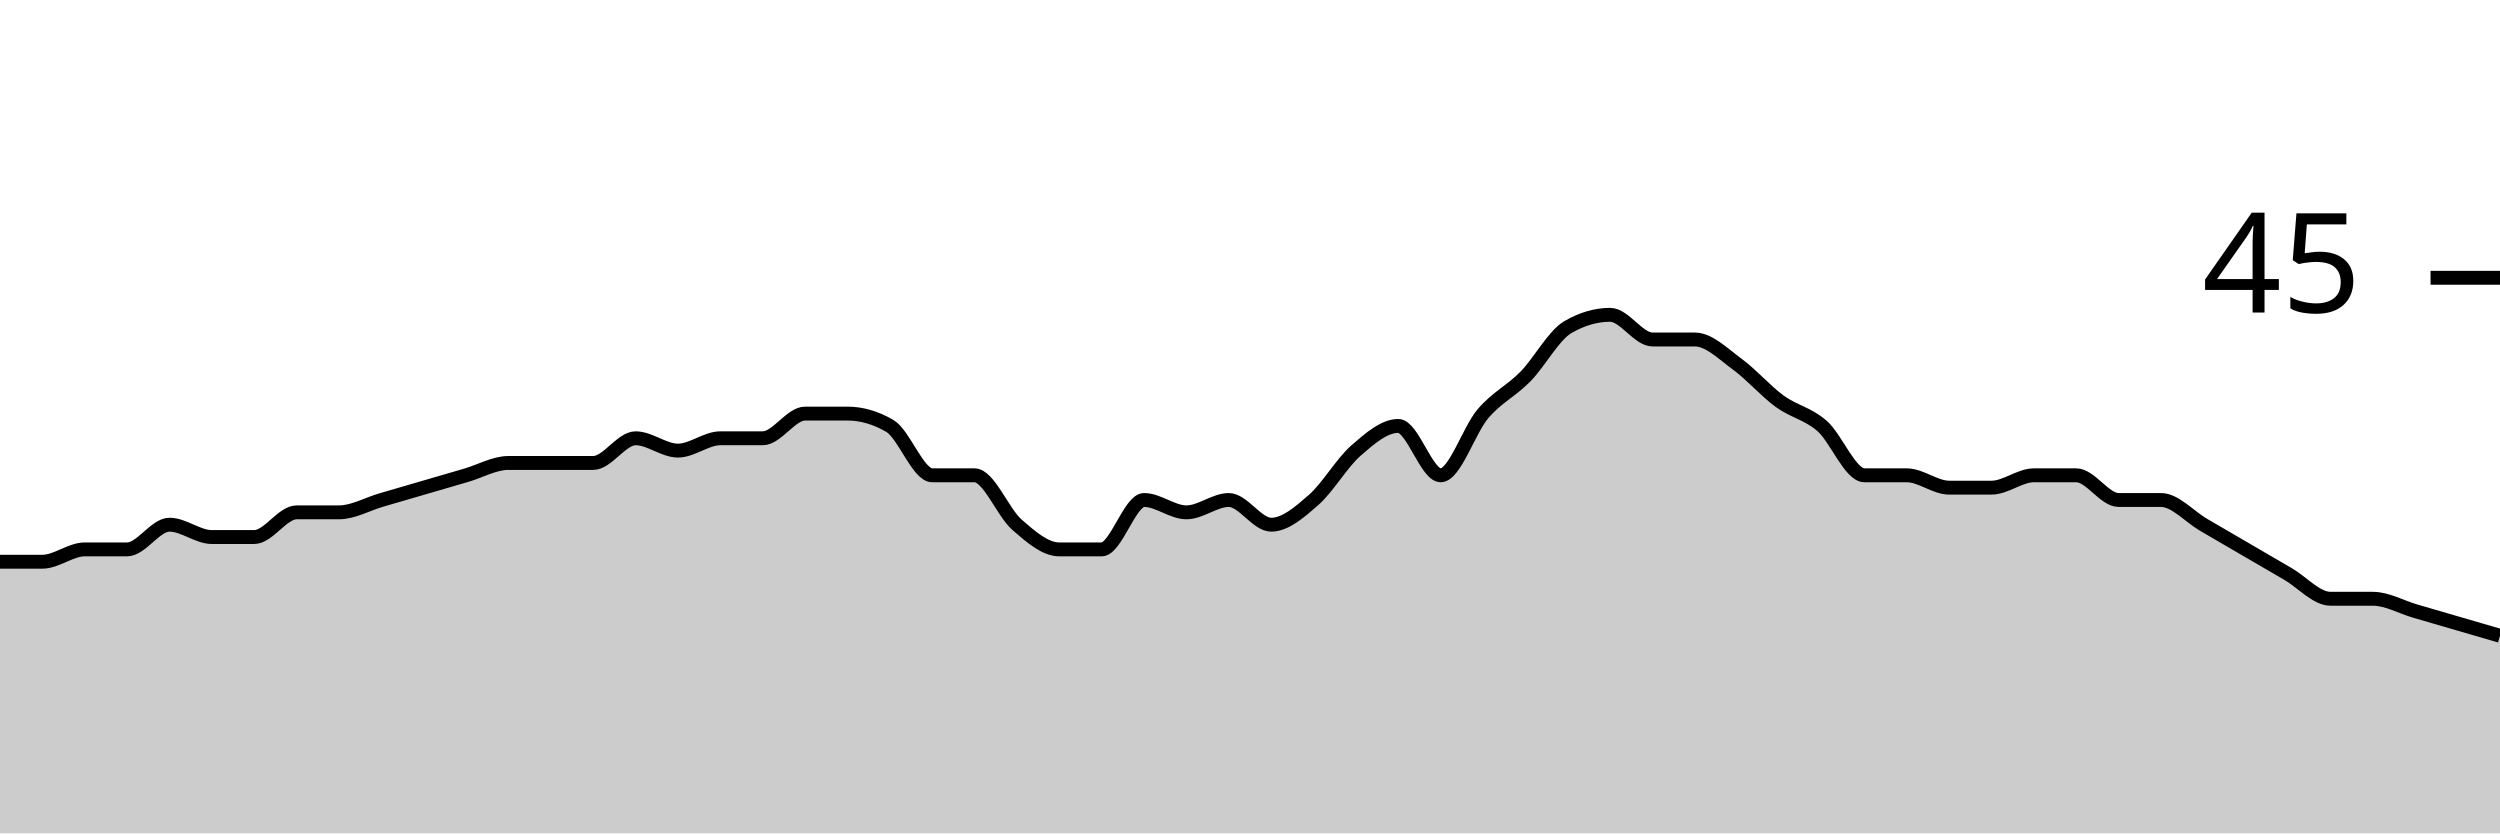
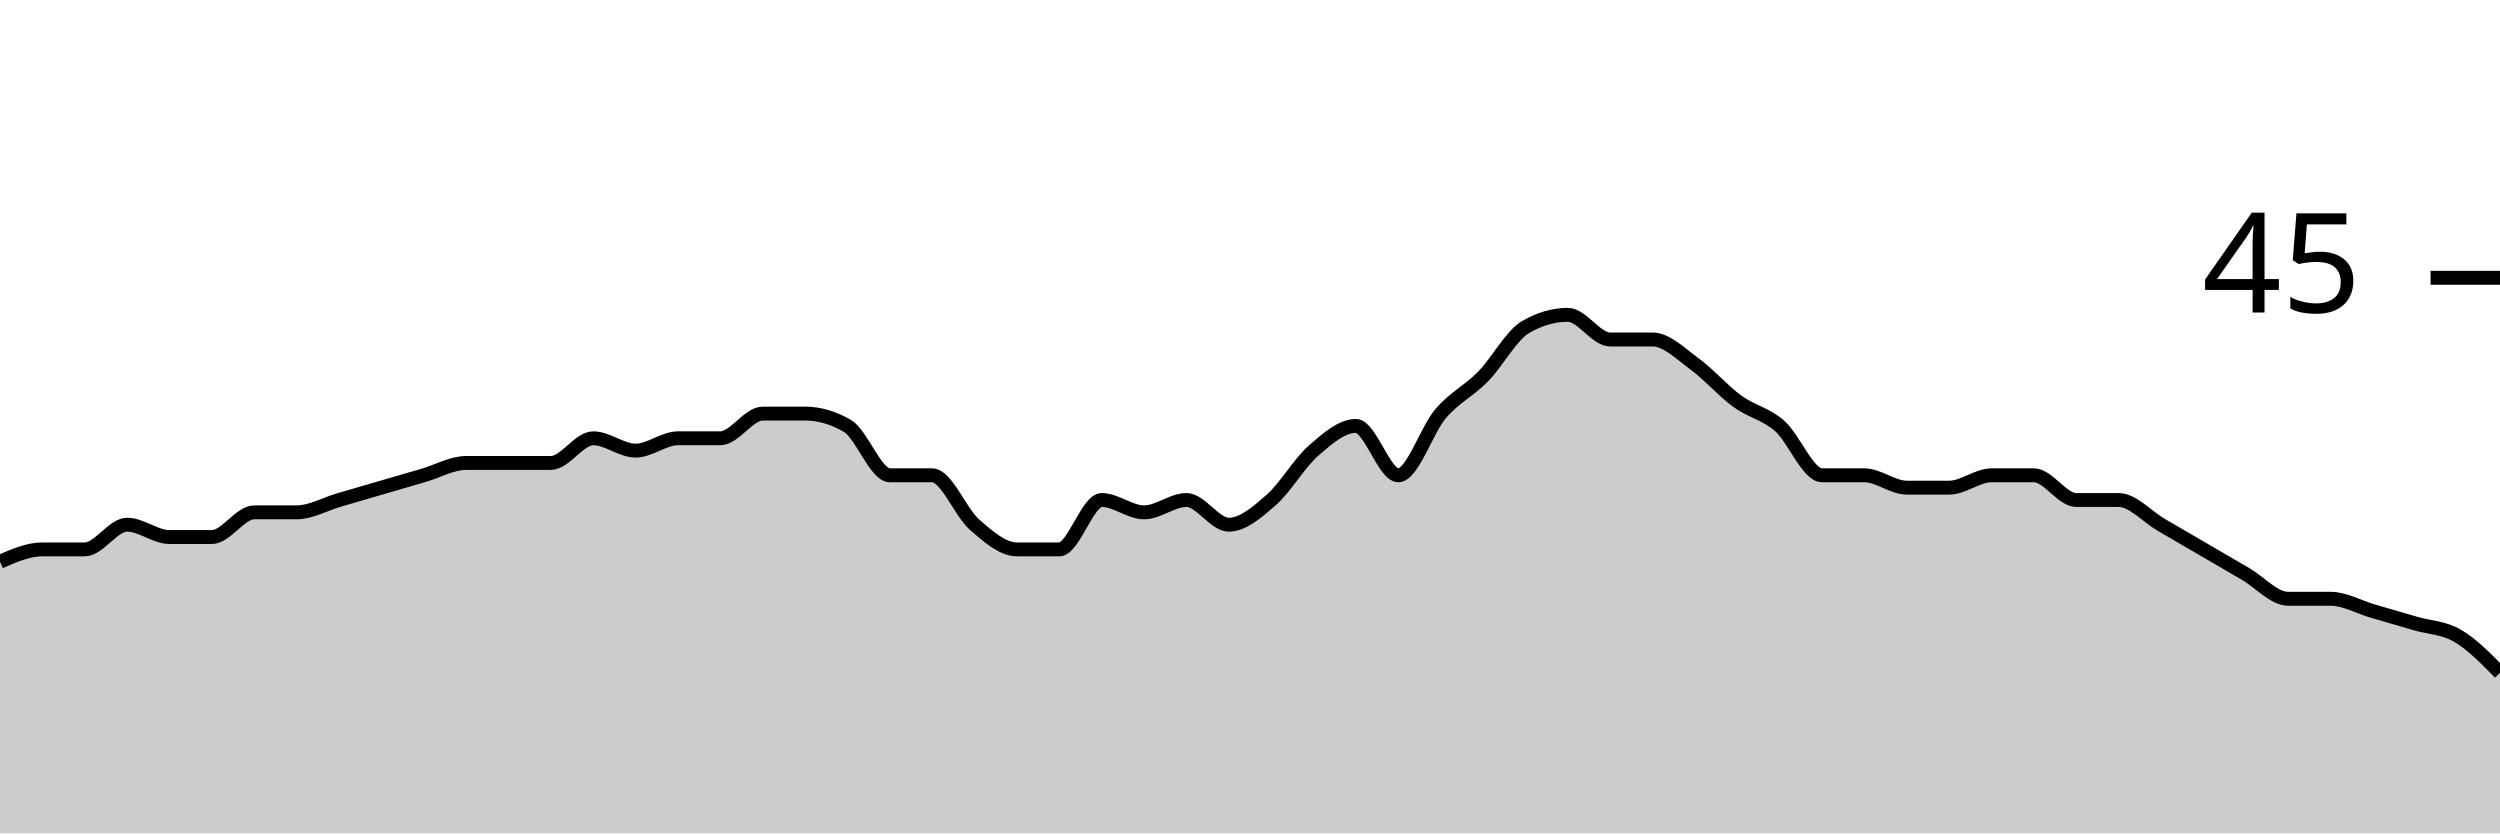
<svg xmlns="http://www.w3.org/2000/svg" viewBox="0 0 180 60">
  <g transform="translate(0,20)">
-     <path class="area" fill="rgba(0, 0, 0, 0.2)" d="M0,20.444C1.017,20.444,2.034,20.444,3.051,20.444C4.068,20.444,5.085,19.556,6.102,19.556C7.119,19.556,8.136,19.556,9.153,19.556C10.169,19.556,11.186,17.778,12.203,17.778C13.22,17.778,14.237,18.667,15.254,18.667C16.271,18.667,17.288,18.667,18.305,18.667C19.322,18.667,20.339,16.889,21.356,16.889C22.373,16.889,23.39,16.889,24.407,16.889C25.424,16.889,26.441,16.296,27.458,16C28.475,15.704,29.492,15.407,30.508,15.111C31.525,14.815,32.542,14.519,33.559,14.222C34.576,13.926,35.593,13.333,36.61,13.333C37.627,13.333,38.644,13.333,39.661,13.333C40.678,13.333,41.695,13.333,42.712,13.333C43.729,13.333,44.746,11.556,45.763,11.556C46.78,11.556,47.797,12.444,48.814,12.444C49.831,12.444,50.847,11.556,51.864,11.556C52.881,11.556,53.898,11.556,54.915,11.556C55.932,11.556,56.949,9.778,57.966,9.778C58.983,9.778,60,9.778,61.017,9.778C62.034,9.778,63.051,10.074,64.068,10.667C65.085,11.259,66.102,14.222,67.119,14.222C68.136,14.222,69.153,14.222,70.169,14.222C71.186,14.222,72.203,16.889,73.22,17.778C74.237,18.667,75.254,19.556,76.271,19.556C77.288,19.556,78.305,19.556,79.322,19.556C80.339,19.556,81.356,16,82.373,16C83.39,16,84.407,16.889,85.424,16.889C86.441,16.889,87.458,16,88.475,16C89.492,16,90.508,17.778,91.525,17.778C92.542,17.778,93.559,16.889,94.576,16C95.593,15.111,96.61,13.333,97.627,12.444C98.644,11.556,99.661,10.667,100.678,10.667C101.695,10.667,102.712,14.222,103.729,14.222C104.746,14.222,105.763,10.963,106.78,9.778C107.797,8.593,108.814,8.148,109.831,7.111C110.847,6.074,111.864,4.148,112.881,3.556C113.898,2.963,114.915,2.667,115.932,2.667C116.949,2.667,117.966,4.444,118.983,4.444C120,4.444,121.017,4.444,122.034,4.444C123.051,4.444,124.068,5.481,125.085,6.222C126.102,6.963,127.119,8.148,128.136,8.889C129.153,9.63,130.169,9.778,131.186,10.667C132.203,11.556,133.22,14.222,134.237,14.222C135.254,14.222,136.271,14.222,137.288,14.222C138.305,14.222,139.322,15.111,140.339,15.111C141.356,15.111,142.373,15.111,143.39,15.111C144.407,15.111,145.424,14.222,146.441,14.222C147.458,14.222,148.475,14.222,149.492,14.222C150.508,14.222,151.525,16,152.542,16C153.559,16,154.576,16,155.593,16C156.61,16,157.627,17.185,158.644,17.778C159.661,18.37,160.678,18.963,161.695,19.556C162.712,20.148,163.729,20.741,164.746,21.333C165.763,21.926,166.78,23.111,167.797,23.111C168.814,23.111,169.831,23.111,170.847,23.111C171.864,23.111,172.881,23.704,173.898,24C174.915,24.296,175.932,24.593,176.949,24.889C177.966,25.185,178.983,25.481,180,25.778L180,40C178.983,40,177.966,40,176.949,40C175.932,40,174.915,40,173.898,40C172.881,40,171.864,40,170.847,40C169.831,40,168.814,40,167.797,40C166.78,40,165.763,40,164.746,40C163.729,40,162.712,40,161.695,40C160.678,40,159.661,40,158.644,40C157.627,40,156.61,40,155.593,40C154.576,40,153.559,40,152.542,40C151.525,40,150.508,40,149.492,40C148.475,40,147.458,40,146.441,40C145.424,40,144.407,40,143.39,40C142.373,40,141.356,40,140.339,40C139.322,40,138.305,40,137.288,40C136.271,40,135.254,40,134.237,40C133.22,40,132.203,40,131.186,40C130.169,40,129.153,40,128.136,40C127.119,40,126.102,40,125.085,40C124.068,40,123.051,40,122.034,40C121.017,40,120,40,118.983,40C117.966,40,116.949,40,115.932,40C114.915,40,113.898,40,112.881,40C111.864,40,110.847,40,109.831,40C108.814,40,107.797,40,106.78,40C105.763,40,104.746,40,103.729,40C102.712,40,101.695,40,100.678,40C99.661,40,98.644,40,97.627,40C96.61,40,95.593,40,94.576,40C93.559,40,92.542,40,91.525,40C90.508,40,89.492,40,88.475,40C87.458,40,86.441,40,85.424,40C84.407,40,83.39,40,82.373,40C81.356,40,80.339,40,79.322,40C78.305,40,77.288,40,76.271,40C75.254,40,74.237,40,73.22,40C72.203,40,71.186,40,70.169,40C69.153,40,68.136,40,67.119,40C66.102,40,65.085,40,64.068,40C63.051,40,62.034,40,61.017,40C60,40,58.983,40,57.966,40C56.949,40,55.932,40,54.915,40C53.898,40,52.881,40,51.864,40C50.847,40,49.831,40,48.814,40C47.797,40,46.78,40,45.763,40C44.746,40,43.729,40,42.712,40C41.695,40,40.678,40,39.661,40C38.644,40,37.627,40,36.61,40C35.593,40,34.576,40,33.559,40C32.542,40,31.525,40,30.508,40C29.492,40,28.475,40,27.458,40C26.441,40,25.424,40,24.407,40C23.39,40,22.373,40,21.356,40C20.339,40,19.322,40,18.305,40C17.288,40,16.271,40,15.254,40C14.237,40,13.22,40,12.203,40C11.186,40,10.169,40,9.153,40C8.136,40,7.119,40,6.102,40C5.085,40,4.068,40,3.051,40C2.034,40,1.017,40,0,40Z" />
-     <path class="line" stroke="black" fill="none" d="M0,20.444C1.017,20.444,2.034,20.444,3.051,20.444C4.068,20.444,5.085,19.556,6.102,19.556C7.119,19.556,8.136,19.556,9.153,19.556C10.169,19.556,11.186,17.778,12.203,17.778C13.22,17.778,14.237,18.667,15.254,18.667C16.271,18.667,17.288,18.667,18.305,18.667C19.322,18.667,20.339,16.889,21.356,16.889C22.373,16.889,23.39,16.889,24.407,16.889C25.424,16.889,26.441,16.296,27.458,16C28.475,15.704,29.492,15.407,30.508,15.111C31.525,14.815,32.542,14.519,33.559,14.222C34.576,13.926,35.593,13.333,36.61,13.333C37.627,13.333,38.644,13.333,39.661,13.333C40.678,13.333,41.695,13.333,42.712,13.333C43.729,13.333,44.746,11.556,45.763,11.556C46.78,11.556,47.797,12.444,48.814,12.444C49.831,12.444,50.847,11.556,51.864,11.556C52.881,11.556,53.898,11.556,54.915,11.556C55.932,11.556,56.949,9.778,57.966,9.778C58.983,9.778,60,9.778,61.017,9.778C62.034,9.778,63.051,10.074,64.068,10.667C65.085,11.259,66.102,14.222,67.119,14.222C68.136,14.222,69.153,14.222,70.169,14.222C71.186,14.222,72.203,16.889,73.22,17.778C74.237,18.667,75.254,19.556,76.271,19.556C77.288,19.556,78.305,19.556,79.322,19.556C80.339,19.556,81.356,16,82.373,16C83.39,16,84.407,16.889,85.424,16.889C86.441,16.889,87.458,16,88.475,16C89.492,16,90.508,17.778,91.525,17.778C92.542,17.778,93.559,16.889,94.576,16C95.593,15.111,96.61,13.333,97.627,12.444C98.644,11.556,99.661,10.667,100.678,10.667C101.695,10.667,102.712,14.222,103.729,14.222C104.746,14.222,105.763,10.963,106.78,9.778C107.797,8.593,108.814,8.148,109.831,7.111C110.847,6.074,111.864,4.148,112.881,3.556C113.898,2.963,114.915,2.667,115.932,2.667C116.949,2.667,117.966,4.444,118.983,4.444C120,4.444,121.017,4.444,122.034,4.444C123.051,4.444,124.068,5.481,125.085,6.222C126.102,6.963,127.119,8.148,128.136,8.889C129.153,9.63,130.169,9.778,131.186,10.667C132.203,11.556,133.22,14.222,134.237,14.222C135.254,14.222,136.271,14.222,137.288,14.222C138.305,14.222,139.322,15.111,140.339,15.111C141.356,15.111,142.373,15.111,143.39,15.111C144.407,15.111,145.424,14.222,146.441,14.222C147.458,14.222,148.475,14.222,149.492,14.222C150.508,14.222,151.525,16,152.542,16C153.559,16,154.576,16,155.593,16C156.61,16,157.627,17.185,158.644,17.778C159.661,18.37,160.678,18.963,161.695,19.556C162.712,20.148,163.729,20.741,164.746,21.333C165.763,21.926,166.78,23.111,167.797,23.111C168.814,23.111,169.831,23.111,170.847,23.111C171.864,23.111,172.881,23.704,173.898,24C174.915,24.296,175.932,24.593,176.949,24.889C177.966,25.185,178.983,25.481,180,25.778" />
+     <path class="area" fill="rgba(0, 0, 0, 0.2)" d="M0,20.444C1.017,20,2.034,19.556,3.051,19.556C4.068,19.556,5.085,19.556,6.102,19.556C7.119,19.556,8.136,17.778,9.153,17.778C10.169,17.778,11.186,18.667,12.203,18.667C13.22,18.667,14.237,18.667,15.254,18.667C16.271,18.667,17.288,16.889,18.305,16.889C19.322,16.889,20.339,16.889,21.356,16.889C22.373,16.889,23.39,16.296,24.407,16C25.424,15.704,26.441,15.407,27.458,15.111C28.475,14.815,29.492,14.519,30.508,14.222C31.525,13.926,32.542,13.333,33.559,13.333C34.576,13.333,35.593,13.333,36.61,13.333C37.627,13.333,38.644,13.333,39.661,13.333C40.678,13.333,41.695,11.556,42.712,11.556C43.729,11.556,44.746,12.444,45.763,12.444C46.78,12.444,47.797,11.556,48.814,11.556C49.831,11.556,50.847,11.556,51.864,11.556C52.881,11.556,53.898,9.778,54.915,9.778C55.932,9.778,56.949,9.778,57.966,9.778C58.983,9.778,60,10.074,61.017,10.667C62.034,11.259,63.051,14.222,64.068,14.222C65.085,14.222,66.102,14.222,67.119,14.222C68.136,14.222,69.153,16.889,70.169,17.778C71.186,18.667,72.203,19.556,73.22,19.556C74.237,19.556,75.254,19.556,76.271,19.556C77.288,19.556,78.305,16,79.322,16C80.339,16,81.356,16.889,82.373,16.889C83.39,16.889,84.407,16,85.424,16C86.441,16,87.458,17.778,88.475,17.778C89.492,17.778,90.508,16.889,91.525,16C92.542,15.111,93.559,13.333,94.576,12.444C95.593,11.556,96.61,10.667,97.627,10.667C98.644,10.667,99.661,14.222,100.678,14.222C101.695,14.222,102.712,10.963,103.729,9.778C104.746,8.593,105.763,8.148,106.78,7.111C107.797,6.074,108.814,4.148,109.831,3.556C110.847,2.963,111.864,2.667,112.881,2.667C113.898,2.667,114.915,4.444,115.932,4.444C116.949,4.444,117.966,4.444,118.983,4.444C120,4.444,121.017,5.481,122.034,6.222C123.051,6.963,124.068,8.148,125.085,8.889C126.102,9.63,127.119,9.778,128.136,10.667C129.153,11.556,130.169,14.222,131.186,14.222C132.203,14.222,133.22,14.222,134.237,14.222C135.254,14.222,136.271,15.111,137.288,15.111C138.305,15.111,139.322,15.111,140.339,15.111C141.356,15.111,142.373,14.222,143.39,14.222C144.407,14.222,145.424,14.222,146.441,14.222C147.458,14.222,148.475,16,149.492,16C150.508,16,151.525,16,152.542,16C153.559,16,154.576,17.185,155.593,17.778C156.61,18.37,157.627,18.963,158.644,19.556C159.661,20.148,160.678,20.741,161.695,21.333C162.712,21.926,163.729,23.111,164.746,23.111C165.763,23.111,166.78,23.111,167.797,23.111C168.814,23.111,169.831,23.704,170.847,24C171.864,24.296,172.881,24.593,173.898,24.889C174.915,25.185,175.932,25.185,176.949,25.778C177.966,26.37,178.983,27.407,180,28.444L180,40C178.983,40,177.966,40,176.949,40C175.932,40,174.915,40,173.898,40C172.881,40,171.864,40,170.847,40C169.831,40,168.814,40,167.797,40C166.78,40,165.763,40,164.746,40C163.729,40,162.712,40,161.695,40C160.678,40,159.661,40,158.644,40C157.627,40,156.61,40,155.593,40C154.576,40,153.559,40,152.542,40C151.525,40,150.508,40,149.492,40C148.475,40,147.458,40,146.441,40C145.424,40,144.407,40,143.39,40C142.373,40,141.356,40,140.339,40C139.322,40,138.305,40,137.288,40C136.271,40,135.254,40,134.237,40C133.22,40,132.203,40,131.186,40C130.169,40,129.153,40,128.136,40C127.119,40,126.102,40,125.085,40C124.068,40,123.051,40,122.034,40C121.017,40,120,40,118.983,40C117.966,40,116.949,40,115.932,40C114.915,40,113.898,40,112.881,40C111.864,40,110.847,40,109.831,40C108.814,40,107.797,40,106.78,40C105.763,40,104.746,40,103.729,40C102.712,40,101.695,40,100.678,40C99.661,40,98.644,40,97.627,40C96.61,40,95.593,40,94.576,40C93.559,40,92.542,40,91.525,40C90.508,40,89.492,40,88.475,40C87.458,40,86.441,40,85.424,40C84.407,40,83.39,40,82.373,40C81.356,40,80.339,40,79.322,40C78.305,40,77.288,40,76.271,40C75.254,40,74.237,40,73.22,40C72.203,40,71.186,40,70.169,40C69.153,40,68.136,40,67.119,40C66.102,40,65.085,40,64.068,40C63.051,40,62.034,40,61.017,40C60,40,58.983,40,57.966,40C56.949,40,55.932,40,54.915,40C53.898,40,52.881,40,51.864,40C50.847,40,49.831,40,48.814,40C47.797,40,46.78,40,45.763,40C44.746,40,43.729,40,42.712,40C41.695,40,40.678,40,39.661,40C38.644,40,37.627,40,36.61,40C35.593,40,34.576,40,33.559,40C32.542,40,31.525,40,30.508,40C29.492,40,28.475,40,27.458,40C26.441,40,25.424,40,24.407,40C23.39,40,22.373,40,21.356,40C20.339,40,19.322,40,18.305,40C17.288,40,16.271,40,15.254,40C14.237,40,13.22,40,12.203,40C11.186,40,10.169,40,9.153,40C8.136,40,7.119,40,6.102,40C5.085,40,4.068,40,3.051,40C2.034,40,1.017,40,0,40Z" />
+     <path class="line" stroke="black" fill="none" d="M0,20.444C1.017,20,2.034,19.556,3.051,19.556C4.068,19.556,5.085,19.556,6.102,19.556C7.119,19.556,8.136,17.778,9.153,17.778C10.169,17.778,11.186,18.667,12.203,18.667C13.22,18.667,14.237,18.667,15.254,18.667C16.271,18.667,17.288,16.889,18.305,16.889C19.322,16.889,20.339,16.889,21.356,16.889C22.373,16.889,23.39,16.296,24.407,16C25.424,15.704,26.441,15.407,27.458,15.111C28.475,14.815,29.492,14.519,30.508,14.222C31.525,13.926,32.542,13.333,33.559,13.333C34.576,13.333,35.593,13.333,36.61,13.333C37.627,13.333,38.644,13.333,39.661,13.333C40.678,13.333,41.695,11.556,42.712,11.556C43.729,11.556,44.746,12.444,45.763,12.444C46.78,12.444,47.797,11.556,48.814,11.556C49.831,11.556,50.847,11.556,51.864,11.556C52.881,11.556,53.898,9.778,54.915,9.778C55.932,9.778,56.949,9.778,57.966,9.778C58.983,9.778,60,10.074,61.017,10.667C62.034,11.259,63.051,14.222,64.068,14.222C65.085,14.222,66.102,14.222,67.119,14.222C68.136,14.222,69.153,16.889,70.169,17.778C71.186,18.667,72.203,19.556,73.22,19.556C74.237,19.556,75.254,19.556,76.271,19.556C77.288,19.556,78.305,16,79.322,16C80.339,16,81.356,16.889,82.373,16.889C83.39,16.889,84.407,16,85.424,16C86.441,16,87.458,17.778,88.475,17.778C89.492,17.778,90.508,16.889,91.525,16C92.542,15.111,93.559,13.333,94.576,12.444C95.593,11.556,96.61,10.667,97.627,10.667C98.644,10.667,99.661,14.222,100.678,14.222C101.695,14.222,102.712,10.963,103.729,9.778C104.746,8.593,105.763,8.148,106.78,7.111C107.797,6.074,108.814,4.148,109.831,3.556C110.847,2.963,111.864,2.667,112.881,2.667C113.898,2.667,114.915,4.444,115.932,4.444C116.949,4.444,117.966,4.444,118.983,4.444C120,4.444,121.017,5.481,122.034,6.222C123.051,6.963,124.068,8.148,125.085,8.889C126.102,9.63,127.119,9.778,128.136,10.667C129.153,11.556,130.169,14.222,131.186,14.222C132.203,14.222,133.22,14.222,134.237,14.222C135.254,14.222,136.271,15.111,137.288,15.111C138.305,15.111,139.322,15.111,140.339,15.111C141.356,15.111,142.373,14.222,143.39,14.222C144.407,14.222,145.424,14.222,146.441,14.222C147.458,14.222,148.475,16,149.492,16C150.508,16,151.525,16,152.542,16C153.559,16,154.576,17.185,155.593,17.778C156.61,18.37,157.627,18.963,158.644,19.556C159.661,20.148,160.678,20.741,161.695,21.333C162.712,21.926,163.729,23.111,164.746,23.111C165.763,23.111,166.78,23.111,167.797,23.111C168.814,23.111,169.831,23.704,170.847,24C171.864,24.296,172.881,24.593,173.898,24.889C174.915,25.185,175.932,25.185,176.949,25.778C177.966,26.37,178.983,27.407,180,28.444" />
    <path class="axis-ceiling" stroke-width="1" stroke="black" fill="none" d="M175,0L180,0" />
    <text class="axis-ceiling-label" font-family="sans-serif" text-anchor="end" font-size="10px" x="170" y="2.5">45</text>
  </g>
</svg>
